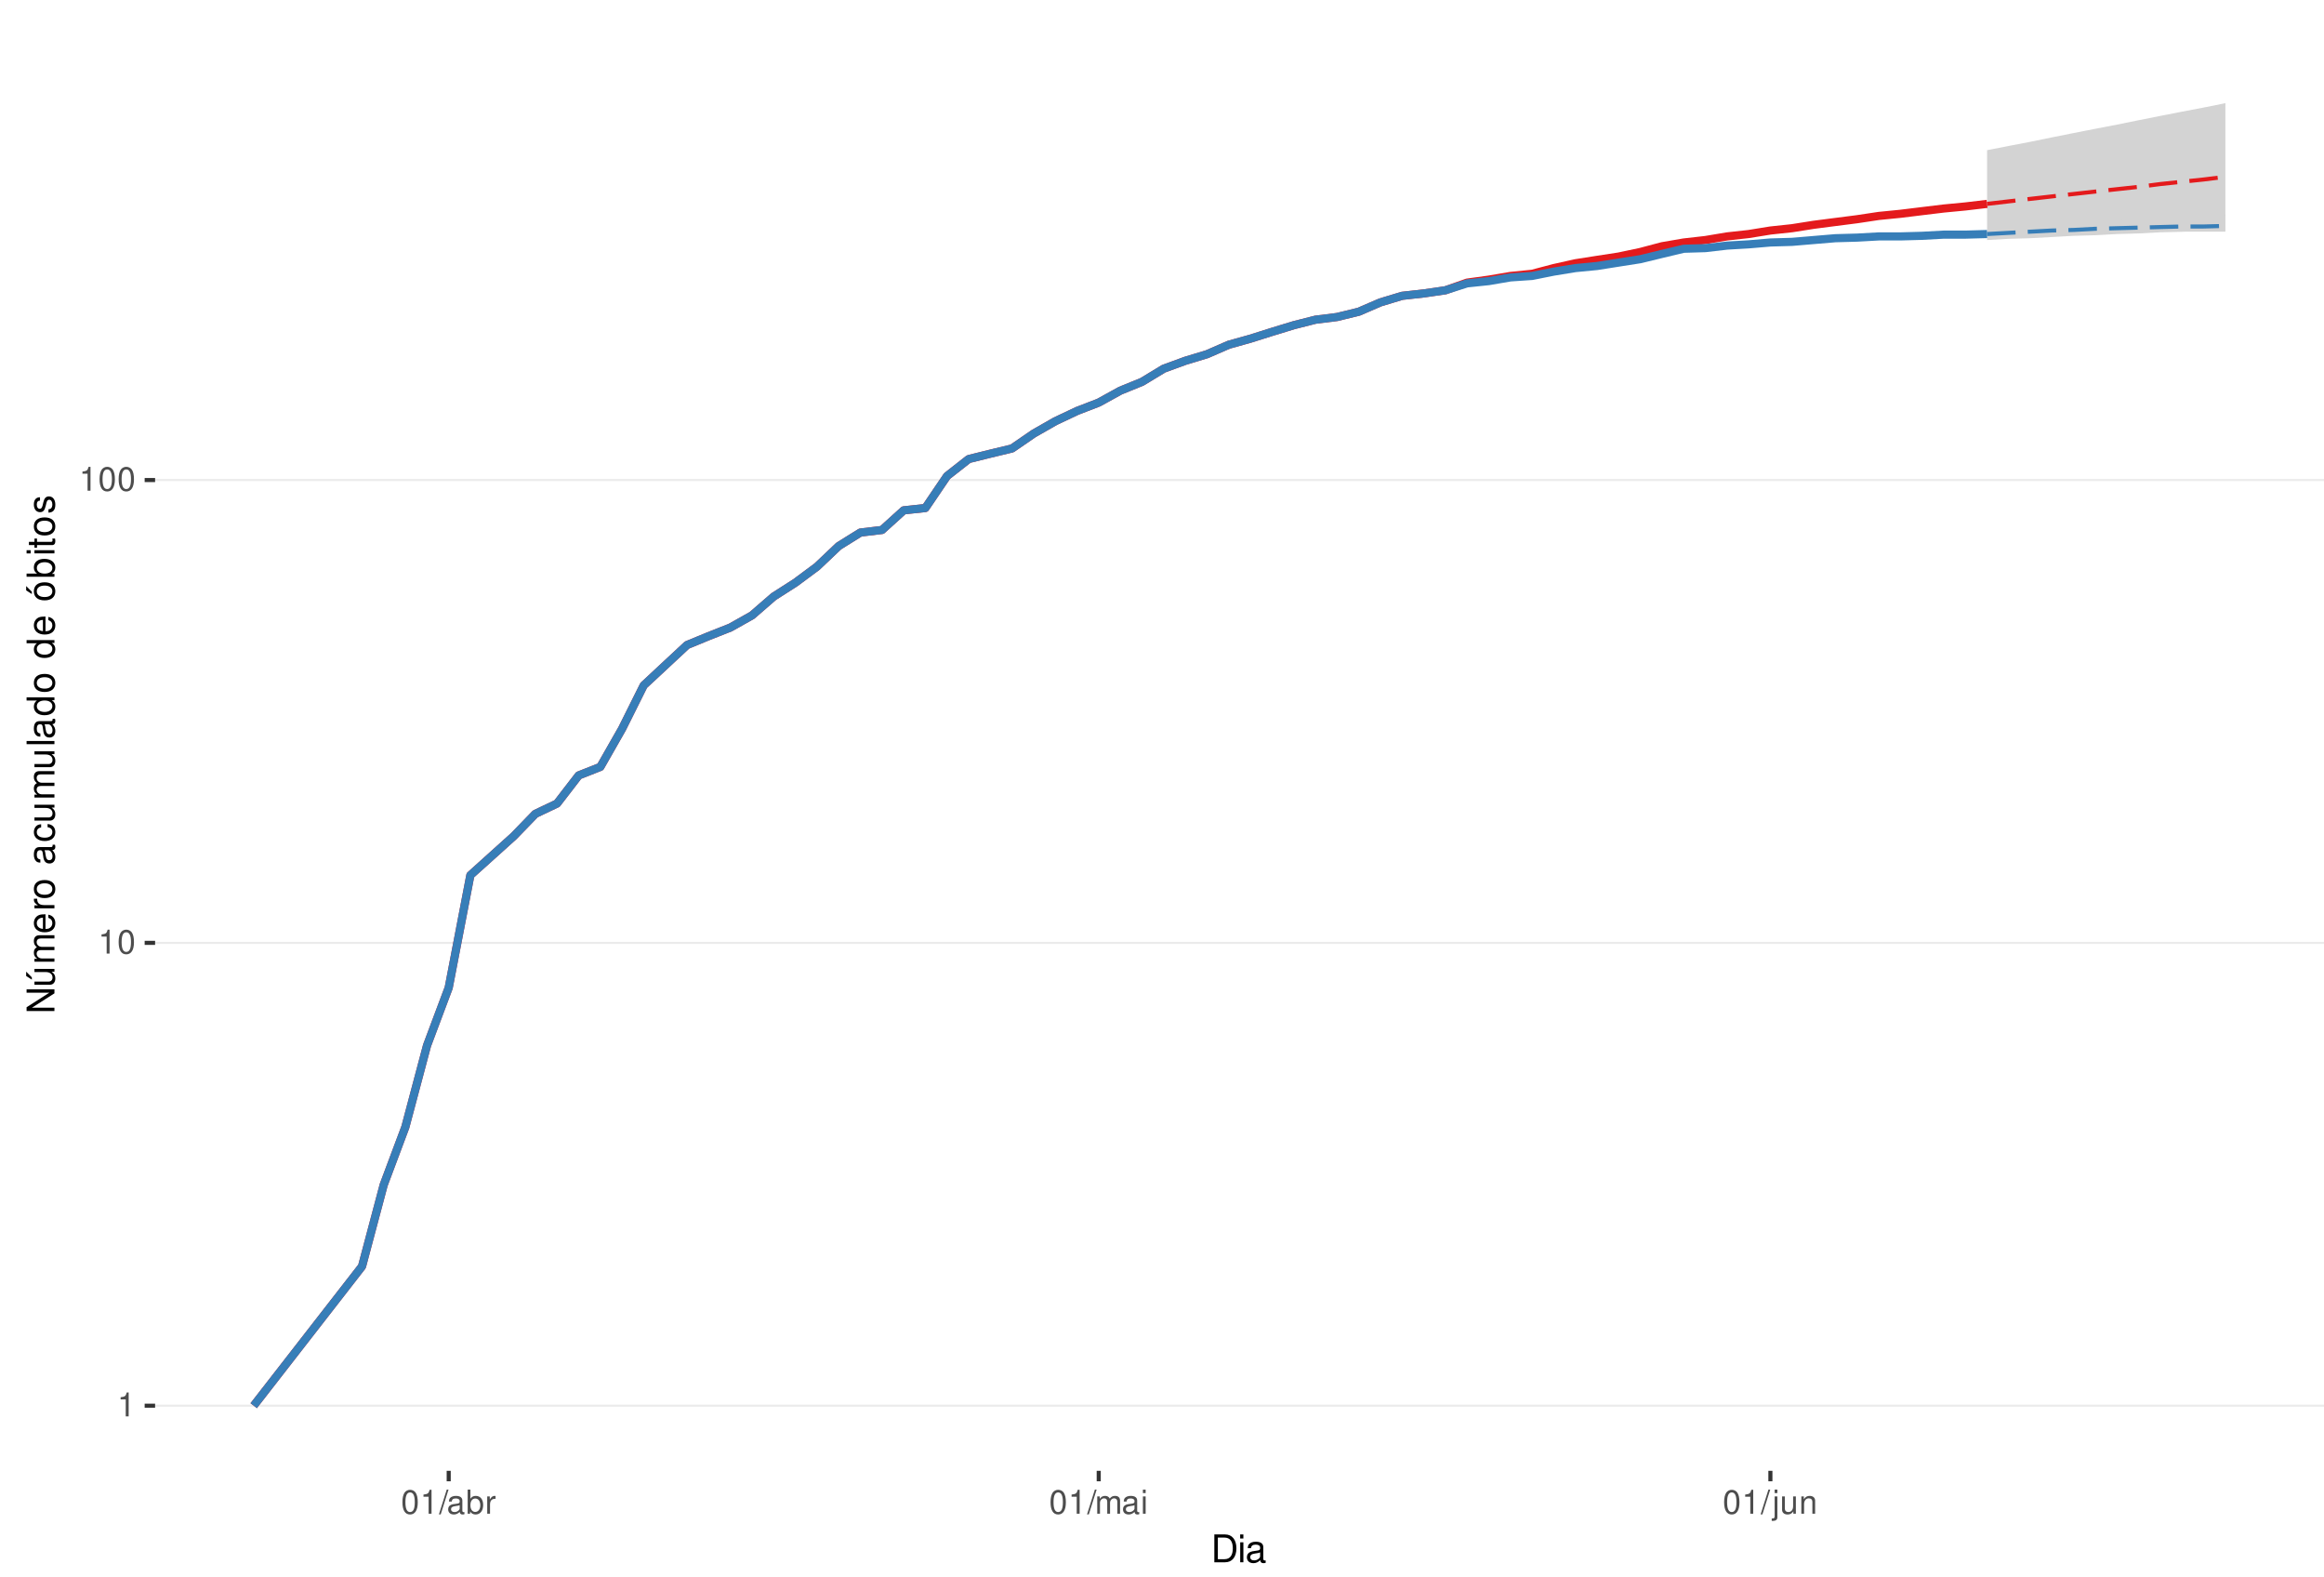
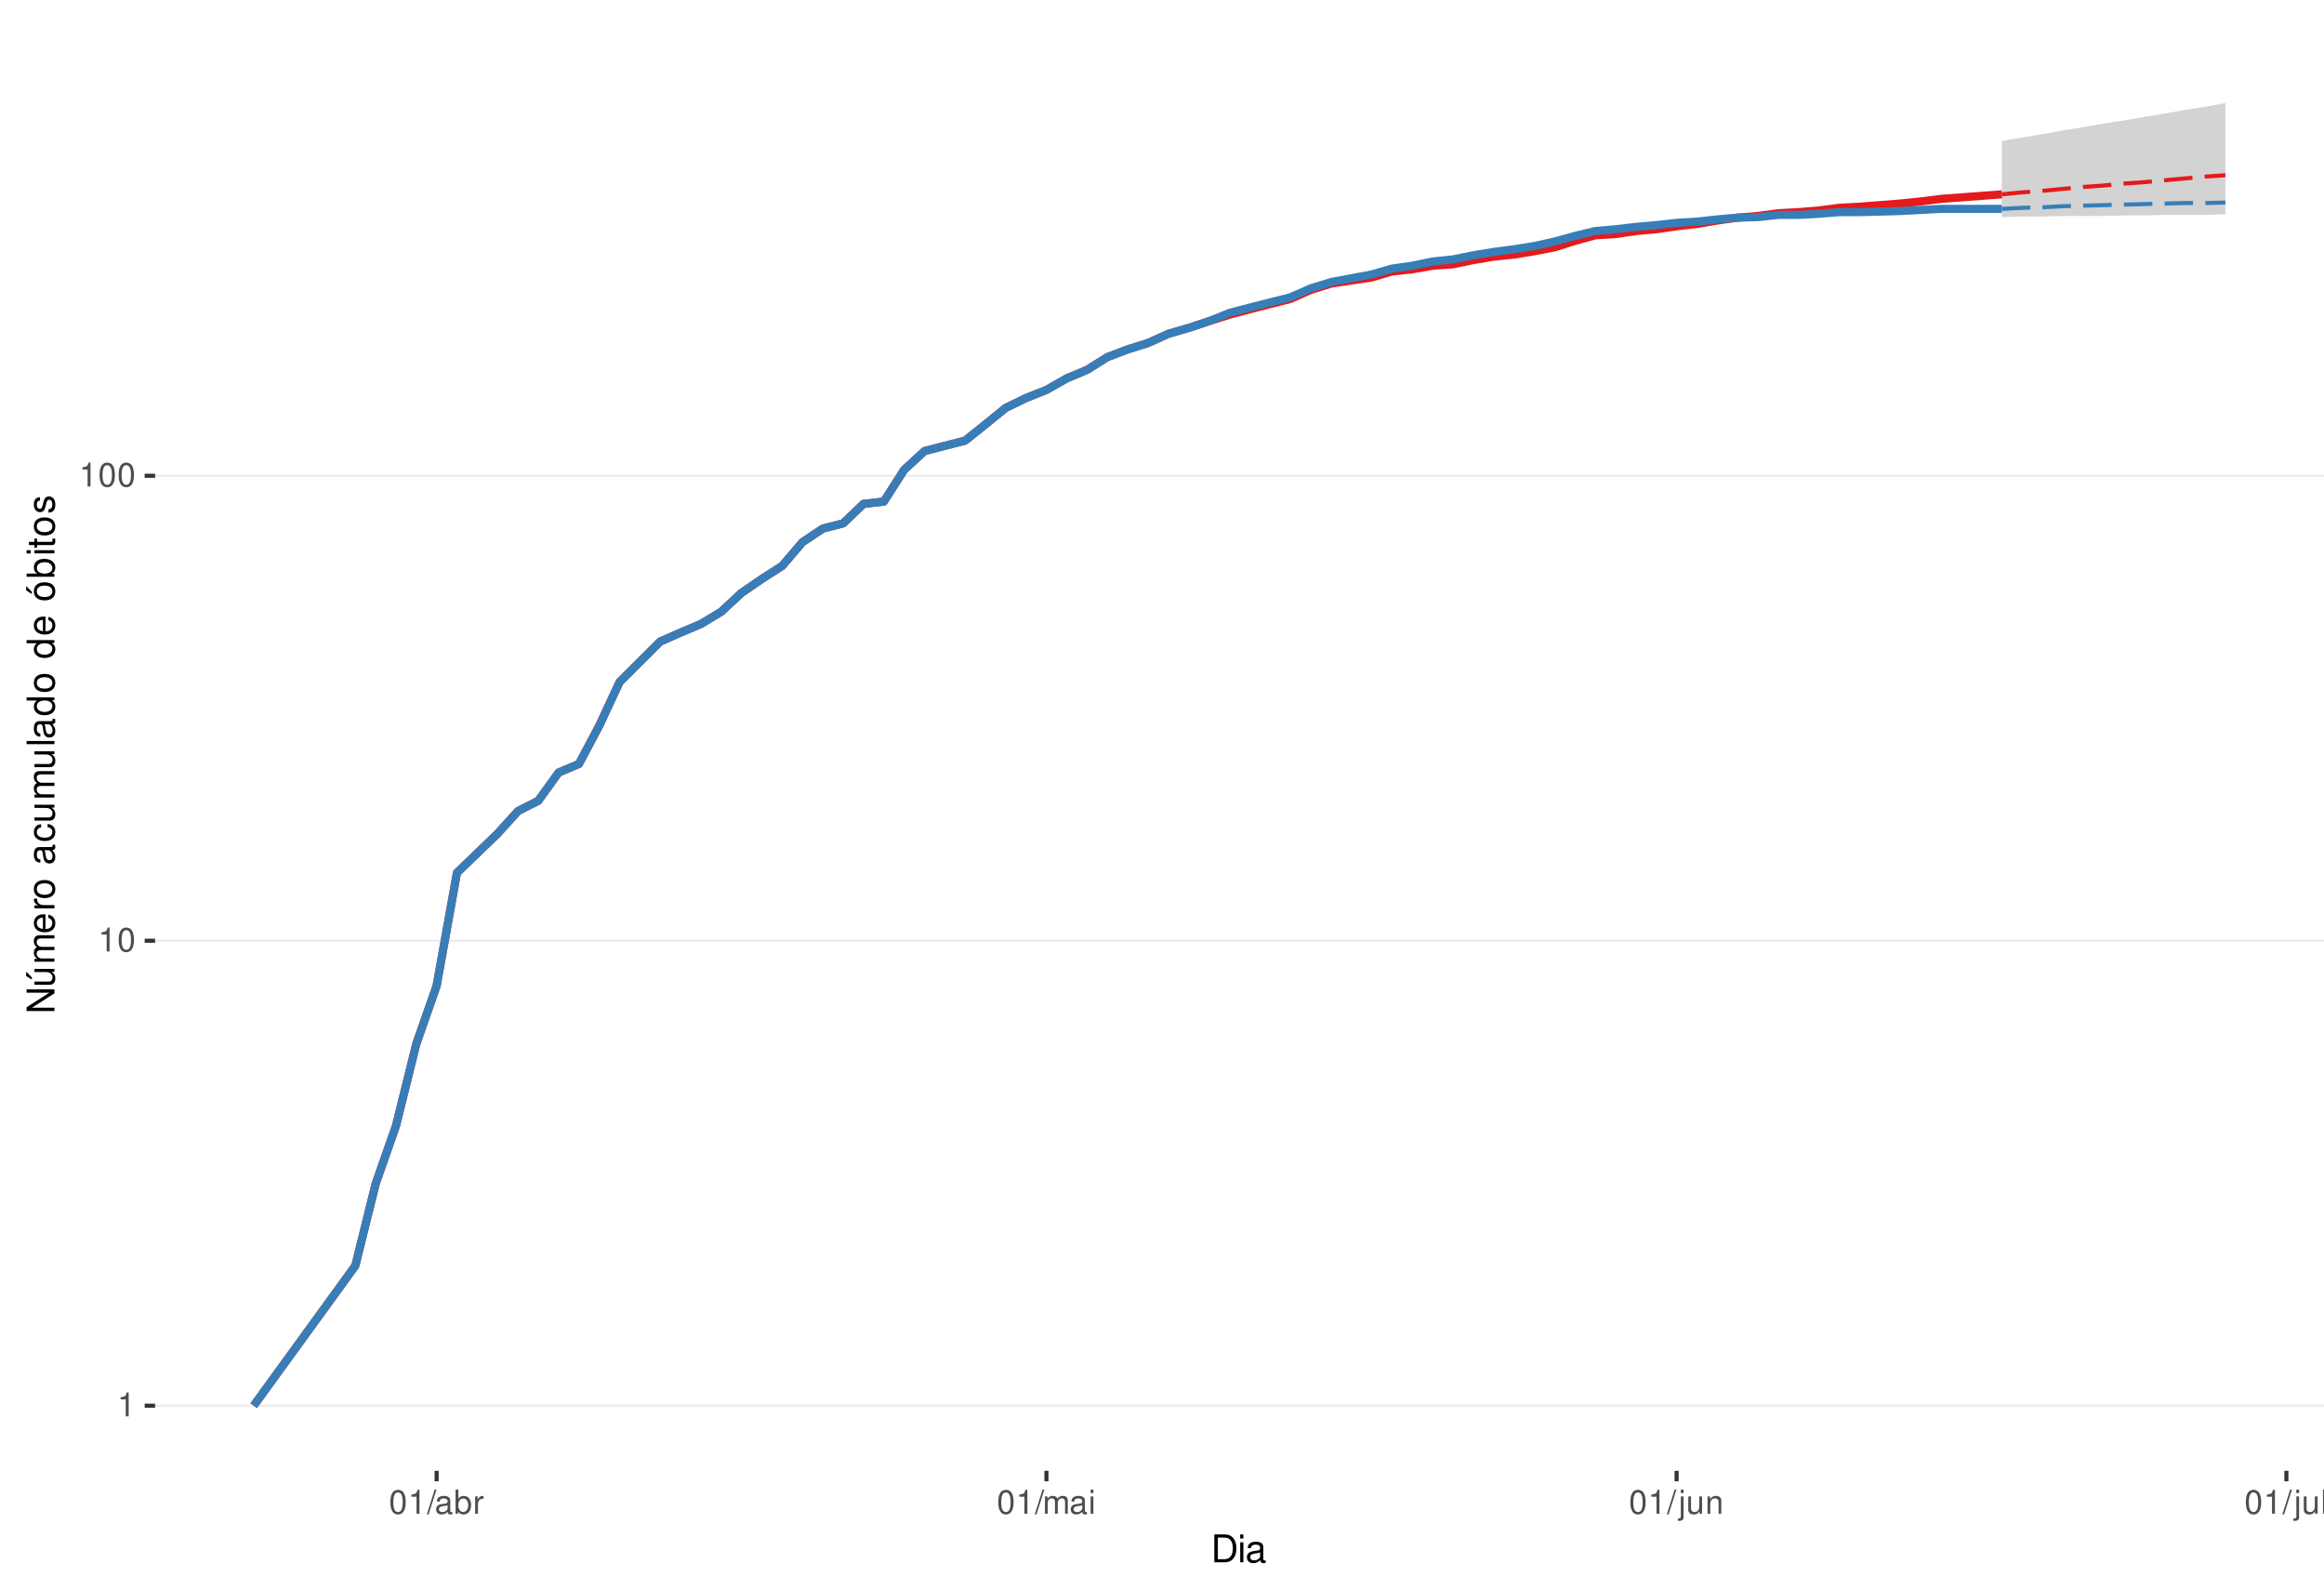
<svg xmlns="http://www.w3.org/2000/svg" xmlns:xlink="http://www.w3.org/1999/xlink" width="609pt" height="413pt" viewBox="0 0 609 413" version="1.1">
  <defs>
    <g>
      <symbol overflow="visible" id="glyph0-0">
        <path style="stroke:none;" d="" />
      </symbol>
      <symbol overflow="visible" id="glyph0-1">
        <path style="stroke:none;" d="M 2.234 -4.453 L 2.234 0 L 3 0 L 3 -6.266 L 2.5 -6.266 C 2.234 -5.297 2.062 -5.172 0.891 -5.016 L 0.891 -4.453 Z M 2.234 -4.453 " />
      </symbol>
      <symbol overflow="visible" id="glyph0-2">
        <path style="stroke:none;" d="M 2.375 -6.266 C 1.812 -6.266 1.297 -6 0.969 -5.578 C 0.578 -5.016 0.375 -4.188 0.375 -3.031 C 0.375 -0.922 1.062 0.203 2.375 0.203 C 3.672 0.203 4.391 -0.922 4.391 -2.984 C 4.391 -4.188 4.203 -5 3.797 -5.578 C 3.469 -6 2.953 -6.266 2.375 -6.266 Z M 2.375 -5.578 C 3.203 -5.578 3.609 -4.75 3.609 -3.047 C 3.609 -1.266 3.219 -0.438 2.359 -0.438 C 1.562 -0.438 1.156 -1.297 1.156 -3.016 C 1.156 -4.75 1.562 -5.578 2.375 -5.578 Z M 2.375 -5.578 " />
      </symbol>
      <symbol overflow="visible" id="glyph0-3">
        <path style="stroke:none;" d="M 1.984 -6.312 L -0.062 0.172 L 0.406 0.172 L 2.453 -6.312 Z M 1.984 -6.312 " />
      </symbol>
      <symbol overflow="visible" id="glyph0-4">
        <path style="stroke:none;" d="M 4.625 -0.422 C 4.547 -0.406 4.516 -0.406 4.469 -0.406 C 4.219 -0.406 4.078 -0.531 4.078 -0.766 L 4.078 -3.422 C 4.078 -4.234 3.5 -4.672 2.375 -4.672 C 1.719 -4.672 1.188 -4.469 0.875 -4.141 C 0.672 -3.906 0.578 -3.641 0.562 -3.188 L 1.297 -3.188 C 1.344 -3.75 1.672 -4 2.359 -4 C 3.016 -4 3.375 -3.75 3.375 -3.328 L 3.375 -3.141 C 3.359 -2.828 3.203 -2.703 2.609 -2.625 C 1.594 -2.5 1.438 -2.469 1.156 -2.359 C 0.625 -2.125 0.359 -1.734 0.359 -1.141 C 0.359 -0.312 0.938 0.203 1.859 0.203 C 2.422 0.203 2.875 0 3.391 -0.469 C 3.438 0 3.672 0.203 4.141 0.203 C 4.297 0.203 4.391 0.188 4.625 0.125 Z M 3.375 -1.422 C 3.375 -1.188 3.297 -1.031 3.078 -0.844 C 2.781 -0.578 2.438 -0.438 2.016 -0.438 C 1.453 -0.438 1.109 -0.703 1.109 -1.156 C 1.109 -1.641 1.422 -1.875 2.203 -1.984 C 2.984 -2.094 3.125 -2.125 3.375 -2.234 Z M 3.375 -1.422 " />
      </symbol>
      <symbol overflow="visible" id="glyph0-5">
        <path style="stroke:none;" d="M 0.469 -6.312 L 0.469 0 L 1.109 0 L 1.109 -0.578 C 1.469 -0.047 1.922 0.203 2.547 0.203 C 3.75 0.203 4.531 -0.781 4.531 -2.281 C 4.531 -3.75 3.797 -4.672 2.594 -4.672 C 1.969 -4.672 1.531 -4.438 1.188 -3.922 L 1.188 -6.312 Z M 2.453 -3.984 C 3.25 -3.984 3.781 -3.297 3.781 -2.203 C 3.781 -1.172 3.234 -0.469 2.453 -0.469 C 1.672 -0.469 1.188 -1.172 1.188 -2.234 C 1.188 -3.297 1.672 -3.984 2.453 -3.984 Z M 2.453 -3.984 " />
      </symbol>
      <symbol overflow="visible" id="glyph0-6">
        <path style="stroke:none;" d="M 0.594 -4.531 L 0.594 0 L 1.328 0 L 1.328 -2.359 C 1.328 -3.438 1.781 -3.938 2.781 -3.906 L 2.781 -4.641 C 2.656 -4.656 2.594 -4.672 2.5 -4.672 C 2.031 -4.672 1.672 -4.391 1.266 -3.719 L 1.266 -4.531 Z M 0.594 -4.531 " />
      </symbol>
      <symbol overflow="visible" id="glyph0-7">
        <path style="stroke:none;" d="M 0.609 -4.531 L 0.609 0 L 1.328 0 L 1.328 -2.844 C 1.328 -3.5 1.812 -4.031 2.391 -4.031 C 2.938 -4.031 3.234 -3.703 3.234 -3.125 L 3.234 0 L 3.969 0 L 3.969 -2.844 C 3.969 -3.5 4.438 -4.031 5.031 -4.031 C 5.562 -4.031 5.875 -3.703 5.875 -3.125 L 5.875 0 L 6.594 0 L 6.594 -3.406 C 6.594 -4.219 6.125 -4.672 5.281 -4.672 C 4.672 -4.672 4.312 -4.484 3.891 -3.969 C 3.625 -4.453 3.25 -4.672 2.672 -4.672 C 2.062 -4.672 1.656 -4.438 1.266 -3.891 L 1.266 -4.531 Z M 0.609 -4.531 " />
      </symbol>
      <symbol overflow="visible" id="glyph0-8">
        <path style="stroke:none;" d="M 1.297 -4.531 L 0.578 -4.531 L 0.578 0 L 1.297 0 Z M 1.297 -6.312 L 0.578 -6.312 L 0.578 -5.406 L 1.297 -5.406 Z M 1.297 -6.312 " />
      </symbol>
      <symbol overflow="visible" id="glyph0-9">
        <path style="stroke:none;" d="M 0.609 -4.531 L 0.609 0.656 C 0.609 1.109 0.469 1.25 0.016 1.25 C -0.031 1.25 -0.062 1.25 -0.156 1.25 L -0.156 1.859 C -0.062 1.875 -0.031 1.891 0.094 1.891 C 0.906 1.891 1.328 1.562 1.328 0.938 L 1.328 -4.531 Z M 1.328 -6.312 L 0.609 -6.312 L 0.609 -5.406 L 1.328 -5.406 Z M 1.328 -6.312 " />
      </symbol>
      <symbol overflow="visible" id="glyph0-10">
        <path style="stroke:none;" d="M 4.172 0 L 4.172 -4.531 L 3.453 -4.531 L 3.453 -1.969 C 3.453 -1.031 2.969 -0.438 2.219 -0.438 C 1.641 -0.438 1.281 -0.781 1.281 -1.328 L 1.281 -4.531 L 0.562 -4.531 L 0.562 -1.031 C 0.562 -0.281 1.125 0.203 2.016 0.203 C 2.672 0.203 3.094 -0.031 3.516 -0.625 L 3.516 0 Z M 4.172 0 " />
      </symbol>
      <symbol overflow="visible" id="glyph0-11">
        <path style="stroke:none;" d="M 0.609 -4.531 L 0.609 0 L 1.328 0 L 1.328 -2.5 C 1.328 -3.422 1.812 -4.031 2.562 -4.031 C 3.141 -4.031 3.5 -3.688 3.5 -3.141 L 3.5 0 L 4.219 0 L 4.219 -3.422 C 4.219 -4.188 3.656 -4.672 2.781 -4.672 C 2.109 -4.672 1.672 -4.406 1.266 -3.781 L 1.266 -4.531 Z M 0.609 -4.531 " />
      </symbol>
+       <symbol overflow="visible" id="glyph0-12">
+         <path style="stroke:none;" d="M 1.312 -6.312 L 0.594 -6.312 L 0.594 0 L 1.312 0 Z M 1.312 -6.312 " />
+       </symbol>
      <symbol overflow="visible" id="glyph1-0">
        <path style="stroke:none;" d="" />
      </symbol>
      <symbol overflow="visible" id="glyph1-1">
        <path style="stroke:none;" d="M 0.891 0 L 3.703 0 C 5.547 0 6.672 -1.375 6.672 -3.656 C 6.672 -5.906 5.547 -7.297 3.703 -7.297 L 0.891 -7.297 Z M 1.812 -0.812 L 1.812 -6.469 L 3.547 -6.469 C 4.984 -6.469 5.734 -5.5 5.734 -3.641 C 5.734 -1.797 4.984 -0.812 3.547 -0.812 Z M 1.812 -0.812 " />
      </symbol>
      <symbol overflow="visible" id="glyph1-2">
        <path style="stroke:none;" d="M 1.5 -5.234 L 0.672 -5.234 L 0.672 0 L 1.5 0 Z M 1.5 -7.297 L 0.656 -7.297 L 0.656 -6.234 L 1.5 -6.234 Z M 1.5 -7.297 " />
      </symbol>
      <symbol overflow="visible" id="glyph1-3">
        <path style="stroke:none;" d="M 5.344 -0.484 C 5.266 -0.469 5.219 -0.469 5.172 -0.469 C 4.875 -0.469 4.719 -0.625 4.719 -0.875 L 4.719 -3.953 C 4.719 -4.891 4.047 -5.391 2.75 -5.391 C 1.984 -5.391 1.375 -5.172 1.016 -4.781 C 0.766 -4.516 0.672 -4.203 0.656 -3.688 L 1.484 -3.688 C 1.562 -4.328 1.938 -4.625 2.719 -4.625 C 3.484 -4.625 3.891 -4.344 3.891 -3.844 L 3.891 -3.625 C 3.875 -3.266 3.703 -3.125 3.016 -3.047 C 1.844 -2.891 1.656 -2.844 1.344 -2.719 C 0.734 -2.453 0.422 -2 0.422 -1.312 C 0.422 -0.375 1.078 0.234 2.141 0.234 C 2.797 0.234 3.328 0 3.922 -0.547 C 3.984 0 4.234 0.234 4.781 0.234 C 4.953 0.234 5.062 0.203 5.344 0.141 Z M 3.891 -1.656 C 3.891 -1.375 3.812 -1.203 3.562 -0.969 C 3.219 -0.656 2.812 -0.5 2.312 -0.5 C 1.672 -0.5 1.297 -0.812 1.297 -1.344 C 1.297 -1.891 1.656 -2.172 2.547 -2.297 C 3.438 -2.422 3.609 -2.453 3.891 -2.594 Z M 3.891 -1.656 " />
      </symbol>
      <symbol overflow="visible" id="glyph2-0">
        <path style="stroke:none;" d="" />
      </symbol>
      <symbol overflow="visible" id="glyph2-1">
        <path style="stroke:none;" d="M -7.297 -6.453 L -7.297 -5.578 L -1.328 -5.578 L -7.297 -1.766 L -7.297 -0.766 L 0 -0.766 L 0 -1.641 L -5.906 -1.641 L 0 -5.406 L 0 -6.453 Z M -7.297 -6.453 " />
      </symbol>
      <symbol overflow="visible" id="glyph2-2">
        <path style="stroke:none;" d="M 0 -4.812 L -5.234 -4.812 L -5.234 -3.984 L -2.266 -3.984 C -1.203 -3.984 -0.5 -3.438 -0.5 -2.562 C -0.5 -1.906 -0.906 -1.484 -1.531 -1.484 L -5.234 -1.484 L -5.234 -0.656 L -1.203 -0.656 C -0.328 -0.656 0.234 -1.297 0.234 -2.312 C 0.234 -3.094 -0.047 -3.578 -0.734 -4.062 L 0 -4.062 Z M -7.406 -2.953 L -5.922 -2 L -5.922 -2.594 L -7.406 -4.094 Z M -7.406 -2.953 " />
      </symbol>
      <symbol overflow="visible" id="glyph2-3">
        <path style="stroke:none;" d="M -5.234 -0.703 L 0 -0.703 L 0 -1.547 L -3.297 -1.547 C -4.047 -1.547 -4.656 -2.094 -4.656 -2.766 C -4.656 -3.391 -4.281 -3.734 -3.609 -3.734 L 0 -3.734 L 0 -4.578 L -3.297 -4.578 C -4.047 -4.578 -4.656 -5.125 -4.656 -5.812 C -4.656 -6.422 -4.266 -6.781 -3.609 -6.781 L 0 -6.781 L 0 -7.625 L -3.938 -7.625 C -4.875 -7.625 -5.391 -7.078 -5.391 -6.094 C -5.391 -5.406 -5.188 -4.984 -4.594 -4.484 C -5.156 -4.188 -5.391 -3.766 -5.391 -3.078 C -5.391 -2.375 -5.125 -1.906 -4.5 -1.469 L -5.234 -1.469 Z M -5.234 -0.703 " />
      </symbol>
      <symbol overflow="visible" id="glyph2-4">
        <path style="stroke:none;" d="M -2.344 -5.125 C -3.141 -5.125 -3.625 -5.062 -4.016 -4.922 C -4.875 -4.578 -5.391 -3.781 -5.391 -2.797 C -5.391 -1.344 -4.281 -0.406 -2.547 -0.406 C -0.812 -0.406 0.234 -1.297 0.234 -2.781 C 0.234 -3.984 -0.453 -4.812 -1.594 -5.016 L -1.594 -4.188 C -0.906 -3.953 -0.547 -3.484 -0.547 -2.812 C -0.547 -2.281 -0.781 -1.828 -1.219 -1.547 C -1.516 -1.344 -1.812 -1.281 -2.344 -1.266 Z M -3.016 -1.297 C -3.984 -1.359 -4.625 -1.953 -4.625 -2.797 C -4.625 -3.641 -3.953 -4.234 -3.016 -4.234 Z M -3.016 -1.297 " />
      </symbol>
      <symbol overflow="visible" id="glyph2-5">
        <path style="stroke:none;" d="M -5.234 -0.688 L 0 -0.688 L 0 -1.531 L -2.719 -1.531 C -3.984 -1.547 -4.547 -2.062 -4.516 -3.203 L -5.359 -3.203 C -5.375 -3.062 -5.391 -2.984 -5.391 -2.891 C -5.391 -2.344 -5.062 -1.938 -4.297 -1.453 L -5.234 -1.453 Z M -5.234 -0.688 " />
      </symbol>
      <symbol overflow="visible" id="glyph2-6">
        <path style="stroke:none;" d="M -5.391 -2.719 C -5.391 -1.234 -4.344 -0.359 -2.578 -0.359 C -0.812 -0.359 0.234 -1.234 0.234 -2.734 C 0.234 -4.203 -0.812 -5.094 -2.547 -5.094 C -4.359 -5.094 -5.391 -4.234 -5.391 -2.719 Z M -4.625 -2.734 C -4.625 -3.672 -3.844 -4.234 -2.547 -4.234 C -1.312 -4.234 -0.547 -3.656 -0.547 -2.734 C -0.547 -1.797 -1.312 -1.234 -2.578 -1.234 C -3.844 -1.234 -4.625 -1.797 -4.625 -2.734 Z M -4.625 -2.734 " />
      </symbol>
      <symbol overflow="visible" id="glyph2-7">
        <path style="stroke:none;" d="" />
      </symbol>
      <symbol overflow="visible" id="glyph2-8">
        <path style="stroke:none;" d="M -0.484 -5.344 C -0.469 -5.266 -0.469 -5.219 -0.469 -5.172 C -0.469 -4.875 -0.625 -4.719 -0.875 -4.719 L -3.953 -4.719 C -4.891 -4.719 -5.391 -4.047 -5.391 -2.75 C -5.391 -1.984 -5.172 -1.375 -4.781 -1.016 C -4.516 -0.766 -4.203 -0.672 -3.688 -0.656 L -3.688 -1.484 C -4.328 -1.562 -4.625 -1.938 -4.625 -2.719 C -4.625 -3.484 -4.344 -3.891 -3.844 -3.891 L -3.625 -3.891 C -3.266 -3.875 -3.125 -3.703 -3.047 -3.016 C -2.891 -1.844 -2.844 -1.656 -2.719 -1.344 C -2.453 -0.734 -2 -0.422 -1.312 -0.422 C -0.375 -0.422 0.234 -1.078 0.234 -2.141 C 0.234 -2.797 0 -3.328 -0.547 -3.922 C 0 -3.984 0.234 -4.234 0.234 -4.781 C 0.234 -4.953 0.203 -5.062 0.141 -5.344 Z M -1.656 -3.891 C -1.375 -3.891 -1.203 -3.812 -0.969 -3.562 C -0.656 -3.219 -0.5 -2.812 -0.5 -2.312 C -0.5 -1.672 -0.812 -1.297 -1.344 -1.297 C -1.891 -1.297 -2.172 -1.656 -2.297 -2.547 C -2.422 -3.438 -2.453 -3.609 -2.594 -3.891 Z M -1.656 -3.891 " />
      </symbol>
      <symbol overflow="visible" id="glyph2-9">
        <path style="stroke:none;" d="M -3.484 -4.703 C -3.984 -4.672 -4.312 -4.562 -4.609 -4.359 C -5.094 -4 -5.391 -3.375 -5.391 -2.641 C -5.391 -1.219 -4.266 -0.312 -2.531 -0.312 C -0.844 -0.312 0.234 -1.203 0.234 -2.625 C 0.234 -3.875 -0.516 -4.672 -1.797 -4.766 L -1.797 -3.938 C -0.953 -3.797 -0.547 -3.359 -0.547 -2.656 C -0.547 -1.734 -1.297 -1.188 -2.531 -1.188 C -3.844 -1.188 -4.625 -1.719 -4.625 -2.625 C -4.625 -3.328 -4.203 -3.766 -3.484 -3.875 Z M -3.484 -4.703 " />
      </symbol>
      <symbol overflow="visible" id="glyph2-10">
        <path style="stroke:none;" d="M 0 -4.812 L -5.234 -4.812 L -5.234 -3.984 L -2.266 -3.984 C -1.203 -3.984 -0.5 -3.438 -0.5 -2.562 C -0.5 -1.906 -0.906 -1.484 -1.531 -1.484 L -5.234 -1.484 L -5.234 -0.656 L -1.203 -0.656 C -0.328 -0.656 0.234 -1.297 0.234 -2.312 C 0.234 -3.094 -0.047 -3.578 -0.734 -4.062 L 0 -4.062 Z M 0 -4.812 " />
      </symbol>
      <symbol overflow="visible" id="glyph2-11">
        <path style="stroke:none;" d="M -7.297 -1.516 L -7.297 -0.688 L 0 -0.688 L 0 -1.516 Z M -7.297 -1.516 " />
      </symbol>
      <symbol overflow="visible" id="glyph2-12">
        <path style="stroke:none;" d="M -7.297 -4.953 L -7.297 -4.125 L -4.578 -4.125 C -5.109 -3.766 -5.391 -3.203 -5.391 -2.516 C -5.391 -1.156 -4.297 -0.266 -2.625 -0.266 C -0.859 -0.266 0.234 -1.125 0.234 -2.547 C 0.234 -3.266 -0.047 -3.766 -0.688 -4.203 L 0 -4.203 L 0 -4.953 Z M -4.609 -2.656 C -4.609 -3.547 -3.812 -4.125 -2.562 -4.125 C -1.344 -4.125 -0.547 -3.547 -0.547 -2.656 C -0.547 -1.734 -1.359 -1.125 -2.578 -1.125 C -3.797 -1.125 -4.609 -1.734 -4.609 -2.656 Z M -4.609 -2.656 " />
      </symbol>
      <symbol overflow="visible" id="glyph2-13">
        <path style="stroke:none;" d="M -5.391 -2.719 C -5.391 -1.234 -4.344 -0.359 -2.578 -0.359 C -0.812 -0.359 0.234 -1.234 0.234 -2.734 C 0.234 -4.203 -0.812 -5.094 -2.547 -5.094 C -4.359 -5.094 -5.391 -4.234 -5.391 -2.719 Z M -4.625 -2.734 C -4.625 -3.672 -3.844 -4.234 -2.547 -4.234 C -1.312 -4.234 -0.547 -3.656 -0.547 -2.734 C -0.547 -1.797 -1.312 -1.234 -2.578 -1.234 C -3.844 -1.234 -4.625 -1.797 -4.625 -2.734 Z M -7.406 -2.984 L -5.922 -2.016 L -5.922 -2.625 L -7.406 -4.109 Z M -7.406 -2.984 " />
      </symbol>
      <symbol overflow="visible" id="glyph2-14">
        <path style="stroke:none;" d="M -7.297 -0.547 L 0 -0.547 L 0 -1.297 L -0.672 -1.297 C -0.062 -1.688 0.234 -2.219 0.234 -2.953 C 0.234 -4.328 -0.906 -5.234 -2.641 -5.234 C -4.344 -5.234 -5.391 -4.375 -5.391 -2.984 C -5.391 -2.266 -5.125 -1.766 -4.531 -1.375 L -7.297 -1.375 Z M -4.609 -2.828 C -4.609 -3.766 -3.797 -4.359 -2.547 -4.359 C -1.359 -4.359 -0.547 -3.734 -0.547 -2.828 C -0.547 -1.938 -1.344 -1.375 -2.578 -1.375 C -3.812 -1.375 -4.609 -1.938 -4.609 -2.828 Z M -4.609 -2.828 " />
      </symbol>
      <symbol overflow="visible" id="glyph2-15">
        <path style="stroke:none;" d="M -5.234 -1.5 L -5.234 -0.672 L 0 -0.672 L 0 -1.5 Z M -7.297 -1.5 L -7.297 -0.656 L -6.234 -0.656 L -6.234 -1.5 Z M -7.297 -1.5 " />
      </symbol>
      <symbol overflow="visible" id="glyph2-16">
        <path style="stroke:none;" d="M -5.234 -2.547 L -5.234 -1.688 L -6.688 -1.688 L -6.688 -0.844 L -5.234 -0.844 L -5.234 -0.141 L -4.562 -0.141 L -4.562 -0.844 L -0.594 -0.844 C -0.062 -0.844 0.234 -1.203 0.234 -1.859 C 0.234 -2.078 0.203 -2.266 0.156 -2.547 L -0.547 -2.547 C -0.516 -2.422 -0.5 -2.312 -0.5 -2.141 C -0.5 -1.781 -0.594 -1.688 -0.969 -1.688 L -4.562 -1.688 L -4.562 -2.547 Z M -5.234 -2.547 " />
      </symbol>
      <symbol overflow="visible" id="glyph2-17">
        <path style="stroke:none;" d="M -3.781 -4.375 C -4.812 -4.375 -5.391 -3.688 -5.391 -2.484 C -5.391 -1.266 -4.766 -0.469 -3.797 -0.469 C -2.969 -0.469 -2.578 -0.891 -2.281 -2.125 L -2.094 -2.906 C -1.953 -3.484 -1.734 -3.719 -1.375 -3.719 C -0.875 -3.719 -0.547 -3.234 -0.547 -2.5 C -0.547 -2.047 -0.672 -1.672 -0.891 -1.453 C -1.047 -1.328 -1.188 -1.266 -1.562 -1.219 L -1.562 -0.344 C -0.344 -0.375 0.234 -1.062 0.234 -2.438 C 0.234 -3.75 -0.422 -4.594 -1.438 -4.594 C -2.203 -4.594 -2.641 -4.156 -2.891 -3.109 L -3.078 -2.312 C -3.234 -1.625 -3.453 -1.344 -3.828 -1.344 C -4.312 -1.344 -4.625 -1.766 -4.625 -2.453 C -4.625 -3.125 -4.328 -3.484 -3.781 -3.5 Z M -3.781 -4.375 " />
      </symbol>
    </g>
    <clipPath id="clip1">
      <path d="M 40.645 9.961 L 609 9.961 L 609 385.328 L 40.645 385.328 Z M 40.645 9.961 " />
    </clipPath>
    <clipPath id="clip2">
      <path d="M 40.645 368 L 609 368 L 609 369 L 40.645 369 Z M 40.645 368 " />
    </clipPath>
    <clipPath id="clip3">
-       <path d="M 40.645 246 L 609 246 L 609 248 L 40.645 248 Z M 40.645 246 " />
+       <path d="M 40.645 246 L 609 246 L 609 247 L 40.645 247 Z M 40.645 246 " />
    </clipPath>
    <clipPath id="clip4">
-       <path d="M 40.645 125 L 609 125 L 609 127 L 40.645 127 Z M 40.645 125 " />
+       <path d="M 40.645 124 L 609 124 L 609 125 L 40.645 125 Z M 40.645 124 " />
    </clipPath>
  </defs>
  <g id="surface240">
    <rect x="0" y="0" width="609" height="413" style="fill:rgb(100%,100%,100%);fill-opacity:1;stroke:none;" />
    <rect x="0" y="0" width="609" height="413" style="fill:rgb(100%,100%,100%);fill-opacity:1;stroke:none;" />
    <path style="fill:none;stroke-width:1.067;stroke-linecap:round;stroke-linejoin:round;stroke:rgb(100%,100%,100%);stroke-opacity:1;stroke-miterlimit:10;" d="M 0 413 L 609 413 L 609 0 L 0 0 Z M 0 413 " />
    <g clip-path="url(#clip1)" clip-rule="nonzero">
      <path style=" stroke:none;fill-rule:nonzero;fill:rgb(100%,100%,100%);fill-opacity:1;" d="M 40.645 385.328 L 609 385.328 L 609 9.961 L 40.645 9.961 Z M 40.645 385.328 " />
    </g>
    <g clip-path="url(#clip2)" clip-rule="nonzero">
      <path style="fill:none;stroke-width:0.533;stroke-linecap:butt;stroke-linejoin:round;stroke:rgb(92.157%,92.157%,92.157%);stroke-opacity:1;stroke-miterlimit:10;" d="M 40.645 368.266 L 609 368.266 " />
    </g>
    <g clip-path="url(#clip3)" clip-rule="nonzero">
-       <path style="fill:none;stroke-width:0.533;stroke-linecap:butt;stroke-linejoin:round;stroke:rgb(92.157%,92.157%,92.157%);stroke-opacity:1;stroke-miterlimit:10;" d="M 40.645 247.012 L 609 247.012 " />
+       <path style="fill:none;stroke-width:0.533;stroke-linecap:butt;stroke-linejoin:round;stroke:rgb(92.157%,92.157%,92.157%);stroke-opacity:1;stroke-miterlimit:10;" d="M 40.645 246.457 L 609 246.457 " />
    </g>
    <g clip-path="url(#clip4)" clip-rule="nonzero">
-       <path style="fill:none;stroke-width:0.533;stroke-linecap:butt;stroke-linejoin:round;stroke:rgb(92.157%,92.157%,92.157%);stroke-opacity:1;stroke-miterlimit:10;" d="M 40.645 125.758 L 609 125.758 " />
-     </g>
-     <path style=" stroke:none;fill-rule:nonzero;fill:rgb(82.745%,82.745%,82.745%);fill-opacity:1;" d="M 520.711 39.344 L 526.387 38.234 L 532.066 37.145 L 537.742 35.984 L 543.422 34.848 L 549.098 33.734 L 554.777 32.645 L 560.453 31.488 L 566.133 30.359 L 571.809 29.25 L 577.488 28.168 L 583.164 27.023 L 583.164 60.238 L 577.488 60.391 L 571.809 60.695 L 566.133 60.848 L 560.453 61.156 L 554.777 61.312 L 549.098 61.621 L 543.422 61.777 L 537.742 62.094 L 532.066 62.406 L 526.387 62.566 L 520.711 62.883 Z M 520.711 39.344 " />
-     <path style=" stroke:none;fill-rule:nonzero;fill:rgb(82.745%,82.745%,82.745%);fill-opacity:1;" d="M 520.711 61.312 L 526.387 60.543 L 532.066 59.938 L 537.742 59.336 L 543.422 58.742 L 549.098 58.156 L 554.777 57.719 L 560.453 57.289 L 566.133 57 L 571.809 56.719 L 577.488 56.434 L 583.164 56.293 L 583.164 60.695 L 566.133 60.695 L 560.453 60.848 L 549.098 60.848 L 543.422 61.004 L 537.742 61.004 L 532.066 61.156 L 526.387 61.156 Z M 520.711 61.312 " />
-     <path style="fill:none;stroke-width:2.134;stroke-linecap:butt;stroke-linejoin:round;stroke:rgb(89.412%,10.196%,10.98%);stroke-opacity:1;stroke-miterlimit:10;" d="M 66.48 368.266 L 94.867 331.766 L 100.547 310.414 L 106.223 295.266 L 111.902 273.91 L 117.582 258.762 L 123.258 229.293 L 134.613 219.07 L 140.293 213.211 L 145.969 210.512 L 151.648 203.148 L 157.324 200.91 L 163.004 190.945 L 168.68 179.559 L 180.035 168.988 L 185.715 166.648 L 191.391 164.406 L 197.07 161.215 L 202.75 156.289 L 208.426 152.656 L 214.105 148.441 L 219.781 143.055 L 225.461 139.52 L 231.137 138.84 L 236.816 133.699 L 242.492 133.09 L 248.172 124.715 L 253.848 120.262 L 259.527 118.855 L 265.203 117.488 L 270.883 113.586 L 276.562 110.344 L 282.238 107.664 L 287.918 105.469 L 293.594 102.34 L 299.273 100.027 L 304.949 96.59 L 310.629 94.512 L 316.305 92.793 L 321.984 90.32 L 327.66 88.73 L 333.34 86.938 L 339.016 85.203 L 344.695 83.758 L 350.371 83.051 L 356.051 81.668 L 361.73 79.219 L 367.406 77.504 L 373.086 76.875 L 378.762 76.051 L 384.441 74.039 L 390.117 73.258 L 395.797 72.293 L 401.473 71.727 L 407.152 70.234 L 412.828 68.969 L 418.508 68.078 L 424.184 67.207 L 429.863 66.008 L 435.543 64.504 L 441.219 63.527 L 446.898 62.883 L 452.574 61.934 L 458.254 61.312 L 463.93 60.391 L 469.609 59.785 L 475.285 58.891 L 480.965 58.156 L 486.641 57.43 L 492.32 56.574 L 497.996 56.012 L 503.676 55.316 L 509.352 54.629 L 515.031 54.086 L 520.711 53.414 " />
-     <path style="fill:none;stroke-width:1.067;stroke-linecap:butt;stroke-linejoin:round;stroke:rgb(89.412%,10.196%,10.98%);stroke-opacity:1;stroke-dasharray:7.469,3.201;stroke-miterlimit:10;" d="M 520.711 53.414 L 526.387 52.754 L 532.066 52.098 L 537.742 51.453 L 543.422 50.816 L 549.098 50.184 L 554.777 49.562 L 560.453 48.945 L 566.133 48.215 L 571.809 47.613 L 577.488 47.02 L 583.164 46.316 " />
-     <path style="fill:none;stroke-width:2.134;stroke-linecap:butt;stroke-linejoin:round;stroke:rgb(21.569%,49.412%,72.157%);stroke-opacity:1;stroke-miterlimit:10;" d="M 66.48 368.266 L 94.867 331.766 L 100.547 310.414 L 106.223 295.266 L 111.902 273.91 L 117.582 258.762 L 123.258 229.293 L 134.613 219.07 L 140.293 213.211 L 145.969 210.512 L 151.648 203.148 L 157.324 200.91 L 163.004 190.945 L 168.68 179.559 L 180.035 168.988 L 185.715 166.648 L 191.391 164.406 L 197.07 161.215 L 202.75 156.289 L 208.426 152.656 L 214.105 148.441 L 219.781 143.055 L 225.461 139.52 L 231.137 138.84 L 236.816 133.699 L 242.492 133.09 L 248.172 124.715 L 253.848 120.262 L 259.527 118.855 L 265.203 117.488 L 270.883 113.586 L 276.562 110.344 L 282.238 107.664 L 287.918 105.469 L 293.594 102.34 L 299.273 100.027 L 304.949 96.59 L 310.629 94.512 L 316.305 92.793 L 321.984 90.32 L 327.66 88.73 L 333.34 86.938 L 339.016 85.203 L 344.695 83.758 L 350.371 83.051 L 356.051 81.668 L 361.73 79.219 L 367.406 77.504 L 373.086 76.875 L 378.762 76.051 L 384.441 74.238 L 390.117 73.648 L 395.797 72.676 L 401.473 72.293 L 407.152 71.16 L 412.828 70.234 L 418.508 69.688 L 424.184 68.789 L 429.863 67.902 L 435.543 66.516 L 441.219 65.168 L 446.898 65 L 452.574 64.34 L 458.254 64.012 L 463.93 63.527 L 469.609 63.363 L 475.285 62.883 L 480.965 62.406 L 486.641 62.25 L 492.32 61.934 L 497.996 61.934 L 503.676 61.777 L 509.352 61.469 L 515.031 61.469 L 520.711 61.312 " />
-     <path style="fill:none;stroke-width:1.067;stroke-linecap:butt;stroke-linejoin:round;stroke:rgb(21.569%,49.412%,72.157%);stroke-opacity:1;stroke-dasharray:7.469,3.201;stroke-miterlimit:10;" d="M 520.711 61.312 L 526.387 61.004 L 532.066 60.695 L 537.742 60.391 L 543.422 60.238 L 549.098 59.938 L 554.777 59.785 L 560.453 59.637 L 566.133 59.484 L 571.809 59.336 L 577.488 59.336 L 583.164 59.188 " />
+       <path style="fill:none;stroke-width:0.533;stroke-linecap:butt;stroke-linejoin:round;stroke:rgb(92.157%,92.157%,92.157%);stroke-opacity:1;stroke-miterlimit:10;" d="M 40.645 124.645 L 609 124.645 " />
+     </g>
+     <path style=" stroke:none;fill-rule:nonzero;fill:rgb(82.745%,82.745%,82.745%);fill-opacity:1;" d="M 524.574 36.922 L 529.898 36.023 L 535.227 35.137 L 540.551 34.172 L 545.879 33.32 L 551.207 32.387 L 556.531 31.559 L 561.859 30.656 L 567.188 29.77 L 572.512 28.809 L 577.84 27.953 L 583.164 27.023 L 583.164 56.152 L 577.84 56.297 L 567.188 56.297 L 561.859 56.441 L 556.531 56.441 L 551.207 56.586 L 540.551 56.586 L 535.227 56.734 L 529.898 56.734 L 524.574 56.879 Z M 524.574 36.922 " />
+     <path style=" stroke:none;fill-rule:nonzero;fill:rgb(82.745%,82.745%,82.745%);fill-opacity:1;" d="M 524.574 54.723 L 529.898 54.16 L 535.227 53.605 L 540.551 52.918 L 545.879 52.512 L 551.207 51.973 L 556.531 51.707 L 561.859 51.309 L 567.188 51.043 L 572.512 50.781 L 577.84 50.52 L 583.164 50.391 L 583.164 54.582 L 540.551 54.582 L 535.227 54.723 Z M 524.574 54.723 " />
+     <path style="fill:none;stroke-width:2.134;stroke-linecap:butt;stroke-linejoin:round;stroke:rgb(89.412%,10.196%,10.98%);stroke-opacity:1;stroke-miterlimit:10;" d="M 66.48 368.266 L 93.113 331.598 L 98.438 310.148 L 103.766 294.93 L 109.094 273.48 L 114.418 258.262 L 119.746 228.656 L 130.398 218.383 L 135.727 212.5 L 141.051 209.785 L 146.379 202.395 L 151.707 200.141 L 157.031 190.129 L 162.359 178.691 L 173.012 168.074 L 178.34 165.723 L 183.664 163.473 L 188.992 160.266 L 194.32 155.316 L 199.645 151.668 L 204.973 148.254 L 210.301 142.023 L 215.625 138.473 L 220.953 137.113 L 226.277 132.012 L 231.605 131.406 L 236.934 123.082 L 242.258 118.18 L 247.586 116.793 L 252.914 115.441 L 258.238 111.172 L 263.566 106.844 L 268.895 104.262 L 274.219 102.148 L 279.547 99.125 L 284.871 96.887 L 290.199 93.551 L 295.527 91.531 L 300.852 89.859 L 306.18 87.449 L 311.508 85.902 L 316.832 84.148 L 322.16 82.453 L 327.484 81.043 L 332.812 79.672 L 338.141 78.332 L 343.465 75.961 L 348.793 74.301 L 354.121 73.488 L 359.445 72.691 L 364.773 71.129 L 370.098 70.555 L 375.426 69.613 L 380.754 69.238 L 386.078 68.137 L 391.406 67.234 L 396.734 66.703 L 402.059 65.824 L 407.387 64.793 L 412.711 63.113 L 418.039 61.645 L 423.367 61.324 L 428.691 60.531 L 434.02 60.059 L 439.348 59.285 L 444.672 58.676 L 450 57.77 L 455.324 57.027 L 460.652 56.586 L 465.98 55.863 L 471.305 55.574 L 476.633 55.145 L 481.961 54.441 L 487.285 54.16 L 492.613 53.742 L 497.938 53.328 L 503.266 52.781 L 508.594 52.105 L 513.918 51.707 L 524.574 50.91 " />
+     <path style="fill:none;stroke-width:1.067;stroke-linecap:butt;stroke-linejoin:round;stroke:rgb(89.412%,10.196%,10.98%);stroke-opacity:1;stroke-dasharray:7.469,3.201;stroke-miterlimit:10;" d="M 524.574 50.91 L 529.898 50.391 L 535.227 50 L 540.551 49.488 L 545.879 48.977 L 551.207 48.602 L 556.531 48.102 L 561.859 47.727 L 567.188 47.234 L 572.512 46.746 L 577.84 46.266 L 583.164 45.906 " />
+     <path style="fill:none;stroke-width:2.134;stroke-linecap:butt;stroke-linejoin:round;stroke:rgb(21.569%,49.412%,72.157%);stroke-opacity:1;stroke-miterlimit:10;" d="M 66.48 368.266 L 93.113 331.598 L 98.438 310.148 L 103.766 294.93 L 109.094 273.48 L 114.418 258.262 L 119.746 228.656 L 130.398 218.383 L 135.727 212.5 L 141.051 209.785 L 146.379 202.395 L 151.707 200.141 L 157.031 190.129 L 162.359 178.691 L 173.012 168.074 L 178.34 165.723 L 183.664 163.473 L 188.992 160.266 L 194.32 155.316 L 199.645 151.668 L 204.973 148.254 L 210.301 142.023 L 215.625 138.473 L 220.953 137.113 L 226.277 132.012 L 231.605 131.406 L 236.934 123.082 L 242.258 118.18 L 247.586 116.793 L 252.914 115.441 L 258.238 111.172 L 263.566 106.844 L 268.895 104.262 L 274.219 102.148 L 279.547 99.125 L 284.871 96.887 L 290.199 93.551 L 295.527 91.531 L 300.852 89.859 L 306.18 87.449 L 311.508 85.902 L 316.832 84.148 L 322.16 81.98 L 327.484 80.582 L 332.812 79.219 L 338.141 77.891 L 343.465 75.539 L 348.793 73.895 L 354.121 72.891 L 359.445 71.902 L 364.773 70.363 L 370.098 69.613 L 375.426 68.504 L 380.754 67.957 L 386.078 66.879 L 391.406 66 L 396.734 65.305 L 402.059 64.449 L 407.387 63.277 L 412.711 61.805 L 418.039 60.531 L 423.367 60.059 L 428.691 59.441 L 434.02 58.98 L 439.348 58.371 L 444.672 58.07 L 450 57.473 L 455.324 57.027 L 460.652 56.879 L 465.98 56.297 L 471.305 56.297 L 476.633 56.008 L 481.961 55.574 L 487.285 55.574 L 492.613 55.43 L 497.938 55.289 L 503.266 55.004 L 508.594 54.723 L 524.574 54.723 " />
+     <path style="fill:none;stroke-width:1.067;stroke-linecap:butt;stroke-linejoin:round;stroke:rgb(21.569%,49.412%,72.157%);stroke-opacity:1;stroke-dasharray:7.469,3.201;stroke-miterlimit:10;" d="M 524.574 54.723 L 529.898 54.441 L 535.227 54.301 L 540.551 54.02 L 545.879 53.883 L 551.207 53.742 L 556.531 53.605 L 561.859 53.465 L 567.188 53.328 L 572.512 53.191 L 577.84 53.191 L 583.164 53.055 " />
    <g style="fill:rgb(30.196%,30.196%,30.196%);fill-opacity:1;">
      <use xlink:href="#glyph0-1" x="30.715" y="371.071" />
    </g>
    <g style="fill:rgb(30.196%,30.196%,30.196%);fill-opacity:1;">
-       <use xlink:href="#glyph0-1" x="25.715" y="249.817" />
-       <use xlink:href="#glyph0-2" x="30.715" y="249.817" />
-     </g>
-     <g style="fill:rgb(30.196%,30.196%,30.196%);fill-opacity:1;">
-       <use xlink:href="#glyph0-1" x="20.715" y="128.563" />
-       <use xlink:href="#glyph0-2" x="25.715" y="128.563" />
-       <use xlink:href="#glyph0-2" x="30.715" y="128.563" />
+       <use xlink:href="#glyph0-1" x="25.715" y="249.263" />
+       <use xlink:href="#glyph0-2" x="30.715" y="249.263" />
+     </g>
+     <g style="fill:rgb(30.196%,30.196%,30.196%);fill-opacity:1;">
+       <use xlink:href="#glyph0-1" x="20.715" y="127.45" />
+       <use xlink:href="#glyph0-2" x="25.715" y="127.45" />
+       <use xlink:href="#glyph0-2" x="30.715" y="127.45" />
    </g>
    <path style="fill:none;stroke-width:1.067;stroke-linecap:butt;stroke-linejoin:round;stroke:rgb(20%,20%,20%);stroke-opacity:1;stroke-miterlimit:10;" d="M 37.906 368.266 L 40.645 368.266 " />
-     <path style="fill:none;stroke-width:1.067;stroke-linecap:butt;stroke-linejoin:round;stroke:rgb(20%,20%,20%);stroke-opacity:1;stroke-miterlimit:10;" d="M 37.906 247.012 L 40.645 247.012 " />
-     <path style="fill:none;stroke-width:1.067;stroke-linecap:butt;stroke-linejoin:round;stroke:rgb(20%,20%,20%);stroke-opacity:1;stroke-miterlimit:10;" d="M 37.906 125.758 L 40.645 125.758 " />
-     <path style="fill:none;stroke-width:1.067;stroke-linecap:butt;stroke-linejoin:round;stroke:rgb(20%,20%,20%);stroke-opacity:1;stroke-miterlimit:10;" d="M 117.582 388.07 L 117.582 385.328 " />
-     <path style="fill:none;stroke-width:1.067;stroke-linecap:butt;stroke-linejoin:round;stroke:rgb(20%,20%,20%);stroke-opacity:1;stroke-miterlimit:10;" d="M 287.918 388.07 L 287.918 385.328 " />
-     <path style="fill:none;stroke-width:1.067;stroke-linecap:butt;stroke-linejoin:round;stroke:rgb(20%,20%,20%);stroke-opacity:1;stroke-miterlimit:10;" d="M 463.93 388.07 L 463.93 385.328 " />
-     <g style="fill:rgb(30.196%,30.196%,30.196%);fill-opacity:1;">
-       <use xlink:href="#glyph0-2" x="105.082" y="396.567" />
-       <use xlink:href="#glyph0-1" x="110.082" y="396.567" />
-       <use xlink:href="#glyph0-3" x="115.082" y="396.567" />
-       <use xlink:href="#glyph0-4" x="117.082" y="396.567" />
-       <use xlink:href="#glyph0-5" x="122.082" y="396.567" />
-       <use xlink:href="#glyph0-6" x="127.082" y="396.567" />
-     </g>
-     <g style="fill:rgb(30.196%,30.196%,30.196%);fill-opacity:1;">
-       <use xlink:href="#glyph0-2" x="274.918" y="396.567" />
-       <use xlink:href="#glyph0-1" x="279.918" y="396.567" />
-       <use xlink:href="#glyph0-3" x="284.918" y="396.567" />
-       <use xlink:href="#glyph0-7" x="286.918" y="396.567" />
-       <use xlink:href="#glyph0-4" x="293.918" y="396.567" />
-       <use xlink:href="#glyph0-8" x="298.918" y="396.567" />
-     </g>
-     <g style="fill:rgb(30.196%,30.196%,30.196%);fill-opacity:1;">
-       <use xlink:href="#glyph0-2" x="451.43" y="396.567" />
-       <use xlink:href="#glyph0-1" x="456.43" y="396.567" />
-       <use xlink:href="#glyph0-3" x="461.43" y="396.567" />
-       <use xlink:href="#glyph0-9" x="464.43" y="396.567" />
-       <use xlink:href="#glyph0-10" x="466.43" y="396.567" />
-       <use xlink:href="#glyph0-11" x="471.43" y="396.567" />
+     <path style="fill:none;stroke-width:1.067;stroke-linecap:butt;stroke-linejoin:round;stroke:rgb(20%,20%,20%);stroke-opacity:1;stroke-miterlimit:10;" d="M 37.906 246.457 L 40.645 246.457 " />
+     <path style="fill:none;stroke-width:1.067;stroke-linecap:butt;stroke-linejoin:round;stroke:rgb(20%,20%,20%);stroke-opacity:1;stroke-miterlimit:10;" d="M 37.906 124.645 L 40.645 124.645 " />
+     <path style="fill:none;stroke-width:1.067;stroke-linecap:butt;stroke-linejoin:round;stroke:rgb(20%,20%,20%);stroke-opacity:1;stroke-miterlimit:10;" d="M 114.418 388.07 L 114.418 385.328 " />
+     <path style="fill:none;stroke-width:1.067;stroke-linecap:butt;stroke-linejoin:round;stroke:rgb(20%,20%,20%);stroke-opacity:1;stroke-miterlimit:10;" d="M 274.219 388.07 L 274.219 385.328 " />
+     <path style="fill:none;stroke-width:1.067;stroke-linecap:butt;stroke-linejoin:round;stroke:rgb(20%,20%,20%);stroke-opacity:1;stroke-miterlimit:10;" d="M 439.348 388.07 L 439.348 385.328 " />
+     <path style="fill:none;stroke-width:1.067;stroke-linecap:butt;stroke-linejoin:round;stroke:rgb(20%,20%,20%);stroke-opacity:1;stroke-miterlimit:10;" d="M 599.145 388.07 L 599.145 385.328 " />
+     <g style="fill:rgb(30.196%,30.196%,30.196%);fill-opacity:1;">
+       <use xlink:href="#glyph0-2" x="101.918" y="396.567" />
+       <use xlink:href="#glyph0-1" x="106.918" y="396.567" />
+       <use xlink:href="#glyph0-3" x="111.918" y="396.567" />
+       <use xlink:href="#glyph0-4" x="113.918" y="396.567" />
+       <use xlink:href="#glyph0-5" x="118.918" y="396.567" />
+       <use xlink:href="#glyph0-6" x="123.918" y="396.567" />
+     </g>
+     <g style="fill:rgb(30.196%,30.196%,30.196%);fill-opacity:1;">
+       <use xlink:href="#glyph0-2" x="261.219" y="396.567" />
+       <use xlink:href="#glyph0-1" x="266.219" y="396.567" />
+       <use xlink:href="#glyph0-3" x="271.219" y="396.567" />
+       <use xlink:href="#glyph0-7" x="273.219" y="396.567" />
+       <use xlink:href="#glyph0-4" x="280.219" y="396.567" />
+       <use xlink:href="#glyph0-8" x="285.219" y="396.567" />
+     </g>
+     <g style="fill:rgb(30.196%,30.196%,30.196%);fill-opacity:1;">
+       <use xlink:href="#glyph0-2" x="426.848" y="396.567" />
+       <use xlink:href="#glyph0-1" x="431.848" y="396.567" />
+       <use xlink:href="#glyph0-3" x="436.848" y="396.567" />
+       <use xlink:href="#glyph0-9" x="439.848" y="396.567" />
+       <use xlink:href="#glyph0-10" x="441.848" y="396.567" />
+       <use xlink:href="#glyph0-11" x="446.848" y="396.567" />
+     </g>
+     <g style="fill:rgb(30.196%,30.196%,30.196%);fill-opacity:1;">
+       <use xlink:href="#glyph0-2" x="588.145" y="396.567" />
+       <use xlink:href="#glyph0-1" x="593.145" y="396.567" />
+       <use xlink:href="#glyph0-3" x="598.145" y="396.567" />
+       <use xlink:href="#glyph0-9" x="601.145" y="396.567" />
+       <use xlink:href="#glyph0-10" x="603.145" y="396.567" />
+       <use xlink:href="#glyph0-12" x="608.145" y="396.567" />
    </g>
    <g style="fill:rgb(0%,0%,0%);fill-opacity:1;">
      <use xlink:href="#glyph1-1" x="317.324" y="409.29" />
      <use xlink:href="#glyph1-2" x="324.324" y="409.29" />
      <use xlink:href="#glyph1-3" x="326.324" y="409.29" />
    </g>
    <g style="fill:rgb(0%,0%,0%);fill-opacity:1;">
      <use xlink:href="#glyph2-1" x="14.263" y="265.645" />
      <use xlink:href="#glyph2-2" x="14.263" y="258.645" />
      <use xlink:href="#glyph2-3" x="14.263" y="252.645" />
      <use xlink:href="#glyph2-4" x="14.263" y="244.645" />
      <use xlink:href="#glyph2-5" x="14.263" y="238.645" />
      <use xlink:href="#glyph2-6" x="14.263" y="235.645" />
      <use xlink:href="#glyph2-7" x="14.263" y="229.645" />
      <use xlink:href="#glyph2-8" x="14.263" y="226.645" />
      <use xlink:href="#glyph2-9" x="14.263" y="220.645" />
      <use xlink:href="#glyph2-10" x="14.263" y="215.645" />
      <use xlink:href="#glyph2-3" x="14.263" y="209.645" />
      <use xlink:href="#glyph2-10" x="14.263" y="201.645" />
      <use xlink:href="#glyph2-11" x="14.263" y="195.645" />
      <use xlink:href="#glyph2-8" x="14.263" y="193.645" />
      <use xlink:href="#glyph2-12" x="14.263" y="187.645" />
      <use xlink:href="#glyph2-6" x="14.263" y="181.645" />
      <use xlink:href="#glyph2-7" x="14.263" y="175.645" />
      <use xlink:href="#glyph2-12" x="14.263" y="172.645" />
      <use xlink:href="#glyph2-4" x="14.263" y="166.645" />
      <use xlink:href="#glyph2-7" x="14.263" y="160.645" />
      <use xlink:href="#glyph2-13" x="14.263" y="157.645" />
      <use xlink:href="#glyph2-14" x="14.263" y="151.645" />
      <use xlink:href="#glyph2-15" x="14.263" y="145.645" />
      <use xlink:href="#glyph2-16" x="14.263" y="143.645" />
      <use xlink:href="#glyph2-6" x="14.263" y="140.645" />
      <use xlink:href="#glyph2-17" x="14.263" y="134.645" />
    </g>
  </g>
</svg>
